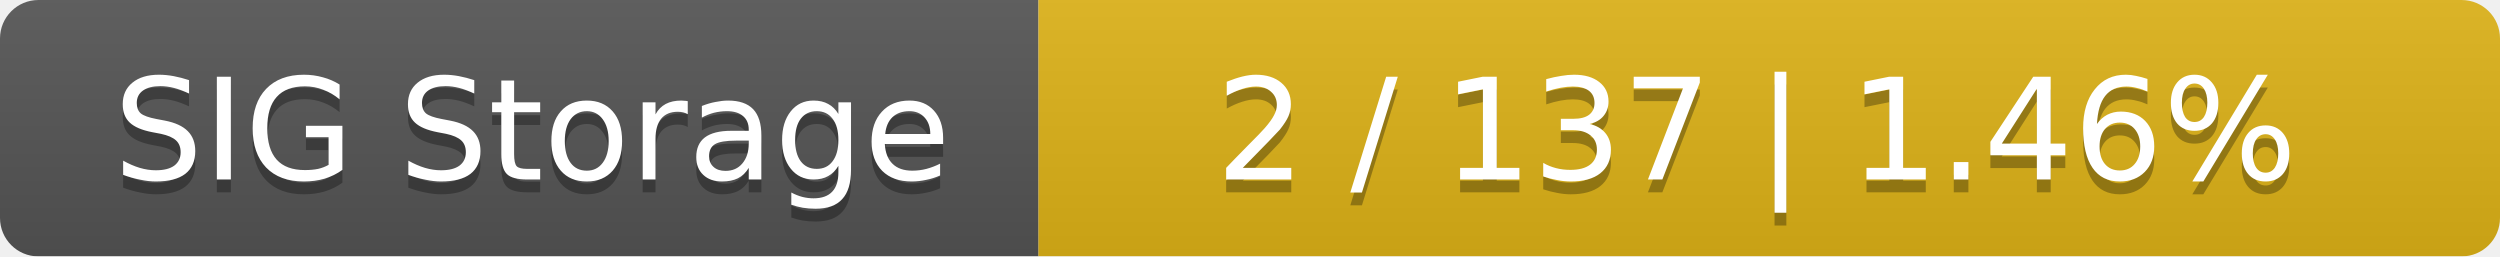
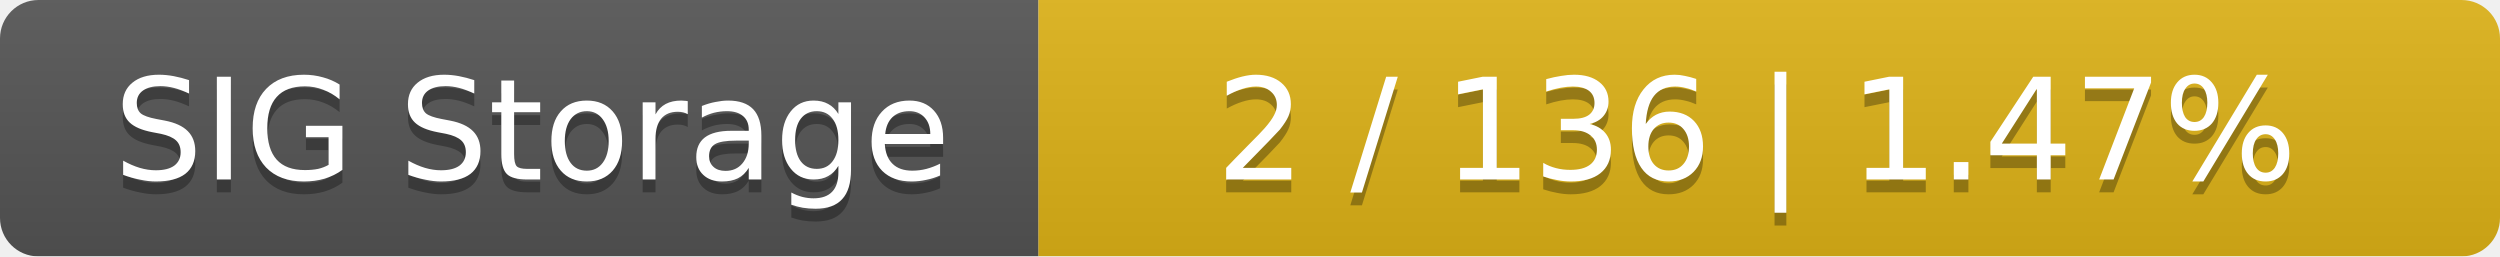
<svg xmlns="http://www.w3.org/2000/svg" width="195" height="20">
  <linearGradient id="smooth" x2="0" y2="100%">
    <stop offset="0" stop-color="#bbb" stop-opacity=".1" />
    <stop offset="1" stop-opacity=".1" />
  </linearGradient>
  <mask id="round">
    <rect width="195" height="20" rx="3" fill="#fff" />
  </mask>
  <g mask="url(#round)">
    <rect width="81" height="20" fill="#555" />
    <rect x="81" width="114" height="20" fill="#dfb317" />
    <rect width="195" height="20" fill="url(#smooth)" />
  </g>
  <g fill="#fff" text-anchor="middle" font-family="DejaVu Sans,Verdana,Geneva,sans-serif" font-size="11">
    <text x="41.5" y="15" fill="#010101" fill-opacity=".3">SIG Storage</text>
    <text x="41.5" y="14">SIG Storage</text>
-     <text x="137" y="15" fill="#010101" fill-opacity=".3">2 / 137    |    1.46%</text>
-     <text x="137" y="14">2 / 137    |    1.46%</text>
+     <text x="137" y="15" fill="#010101" fill-opacity=".3">2 / 136    |    1.47%</text>
+     <text x="137" y="14">2 / 136    |    1.47%</text>
  </g>
</svg>
